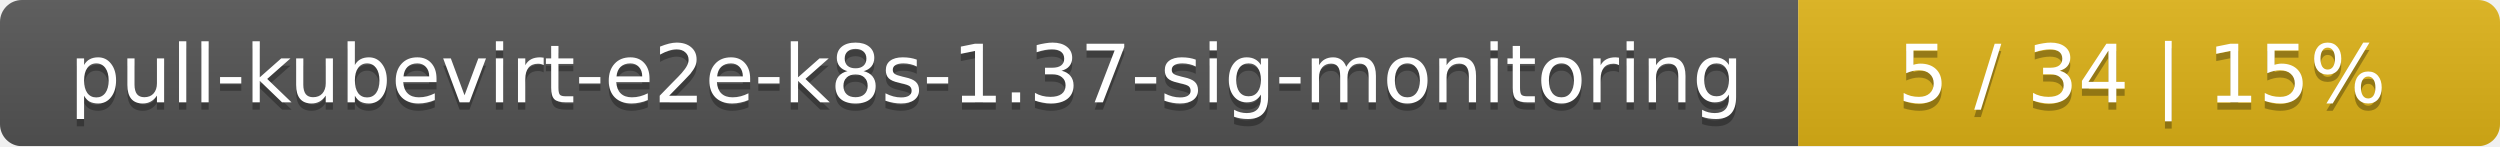
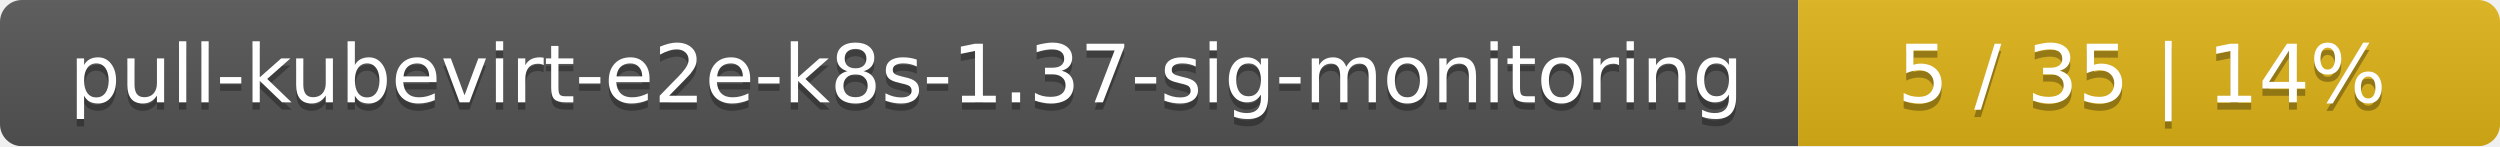
<svg xmlns="http://www.w3.org/2000/svg" width="342" height="20">
  <linearGradient id="smooth" x2="0" y2="100%">
    <stop offset="0" stop-color="#bbb" stop-opacity=".1" />
    <stop offset="1" stop-opacity=".1" />
  </linearGradient>
  <mask id="round">
    <rect width="342" height="20" rx="3" fill="#fff" />
  </mask>
  <g mask="url(#round)">
    <rect width="246" height="20" fill="#555" />
    <rect x="246" width="96" height="20" fill="#dfb317" />
    <rect width="342" height="20" fill="url(#smooth)" />
  </g>
  <g fill="#fff" text-anchor="middle" font-family="DejaVu Sans,Verdana,Geneva,sans-serif" font-size="11">
    <text x="124" y="15" fill="#010101" fill-opacity=".3">pull-kubevirt-e2e-k8s-1.37-sig-monitoring</text>
    <text x="124" y="14">pull-kubevirt-e2e-k8s-1.37-sig-monitoring</text>
-     <text x="293" y="15" fill="#010101" fill-opacity=".3">5 / 34    |    15%</text>
-     <text x="293" y="14">5 / 34    |    15%</text>
+     <text x="293" y="15" fill="#010101" fill-opacity=".3">5 / 35    |    14%</text>
+     <text x="293" y="14">5 / 35    |    14%</text>
  </g>
</svg>
